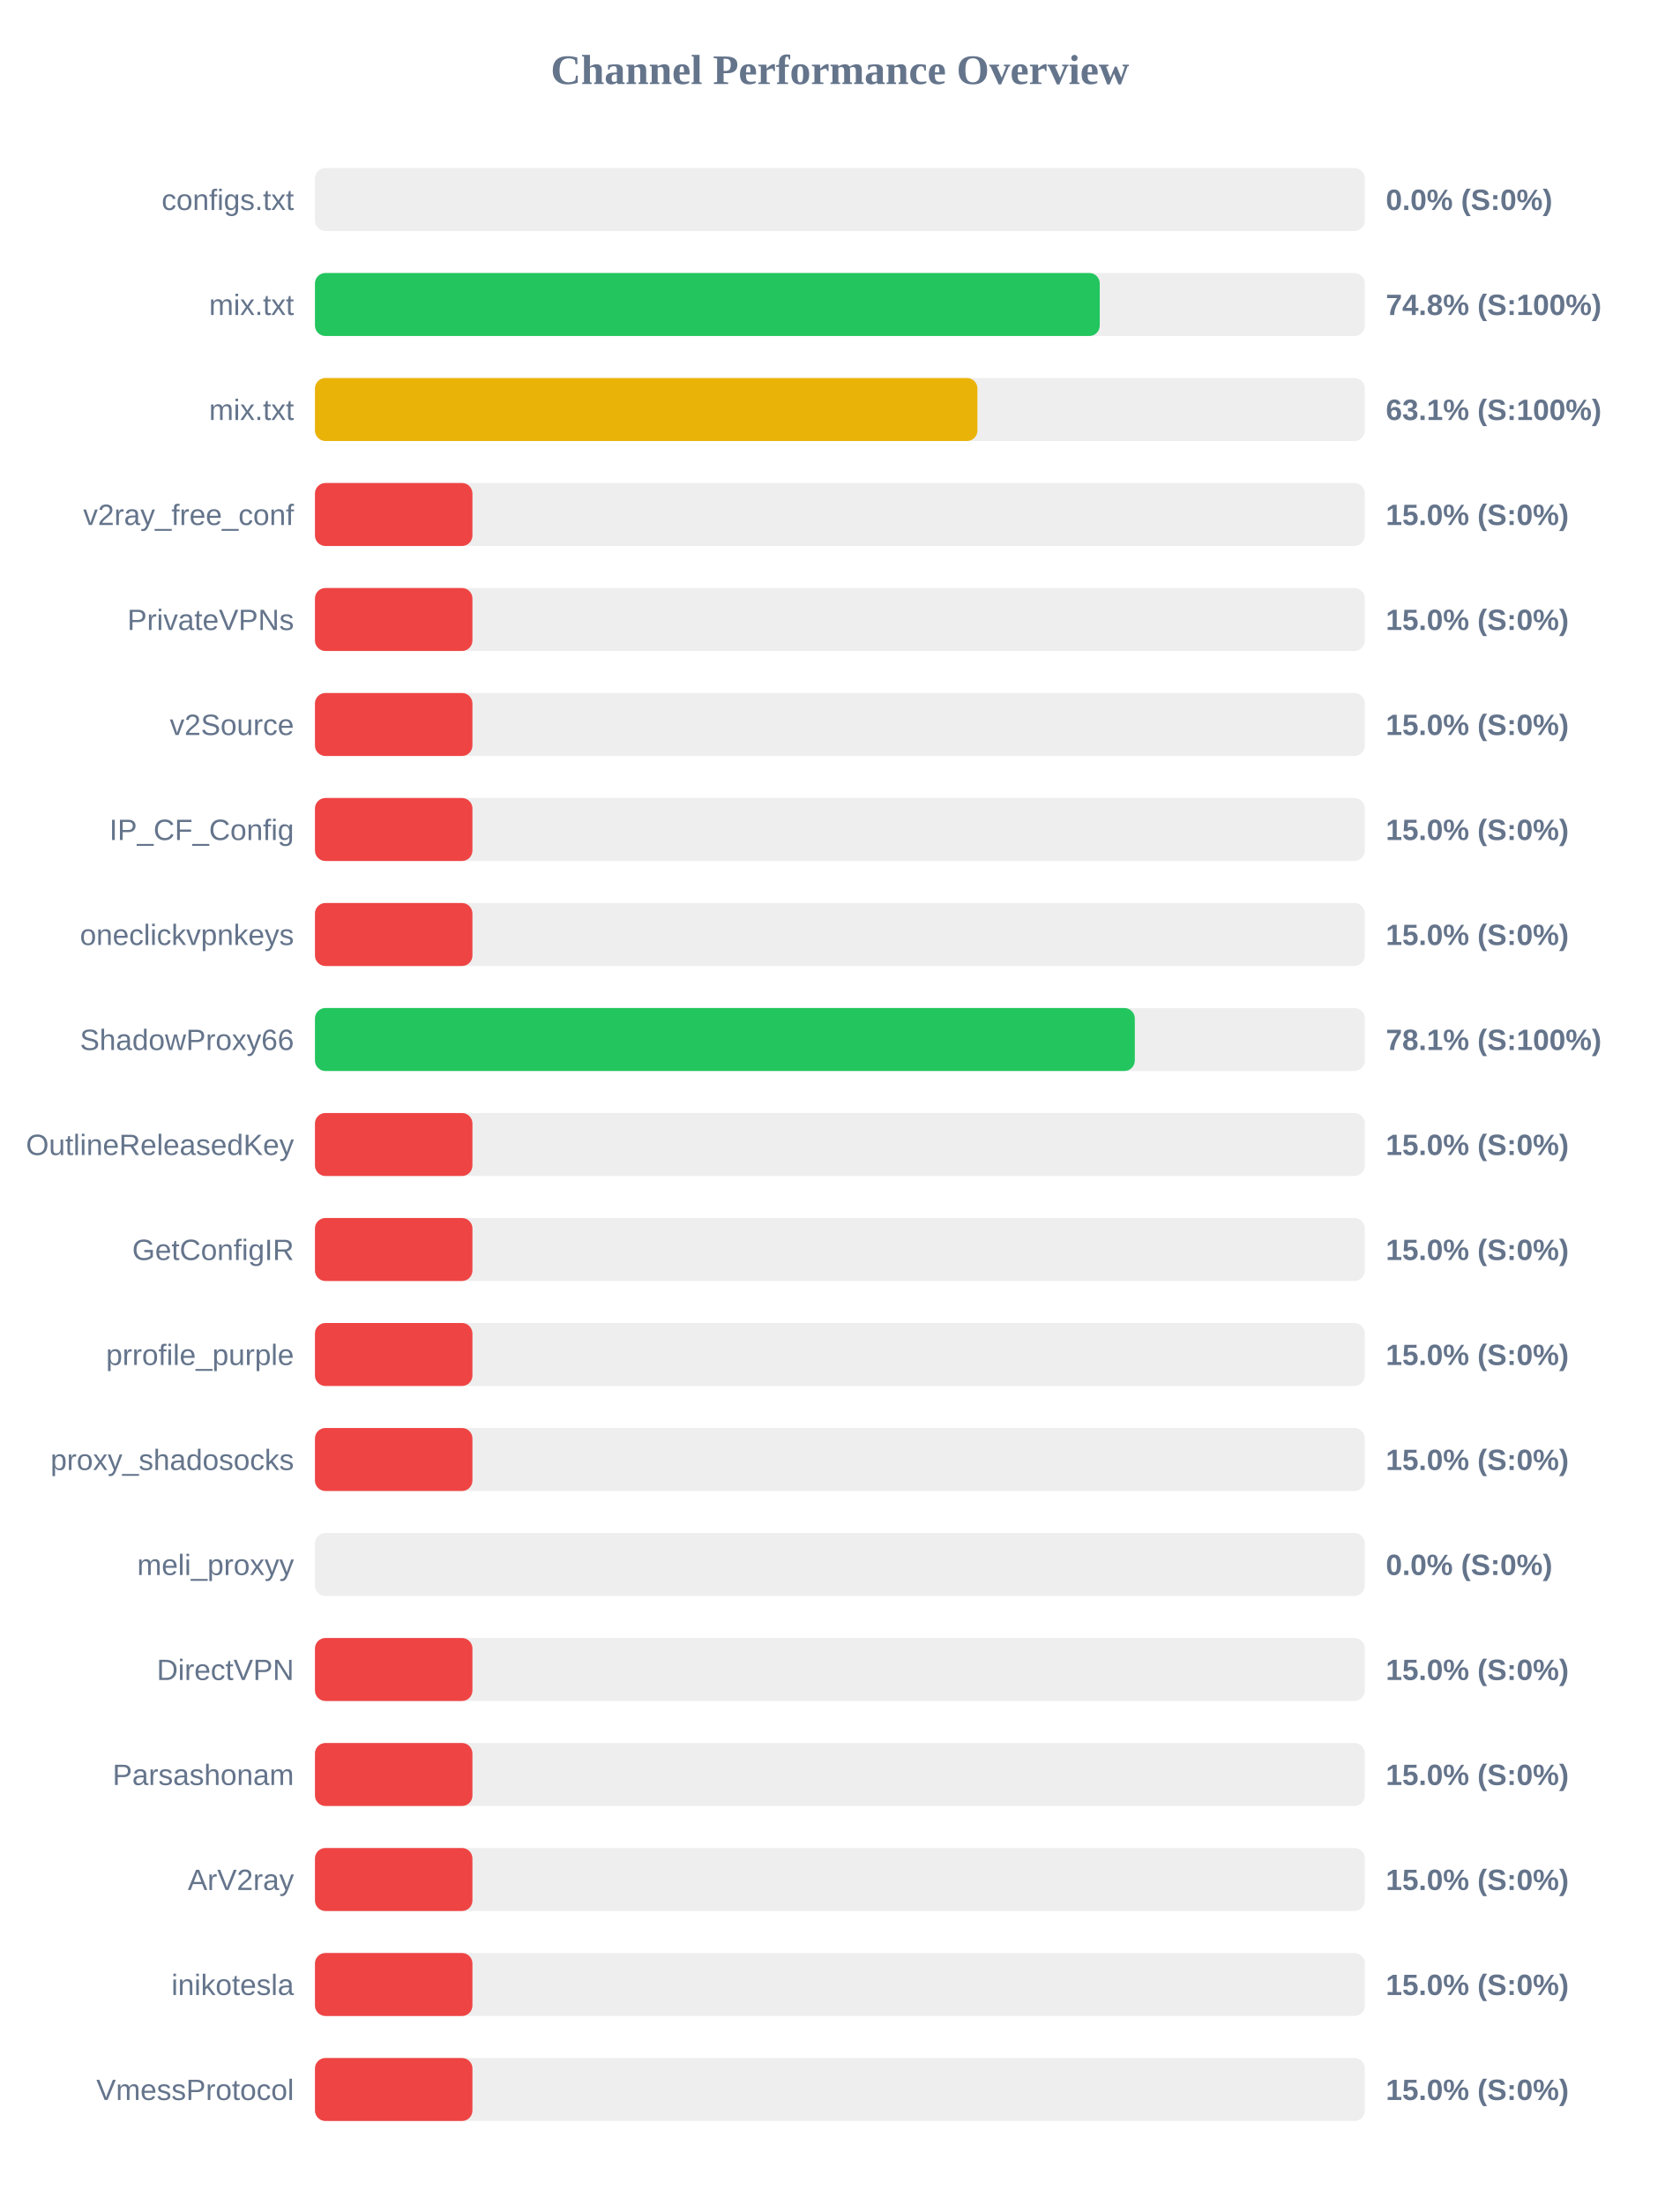
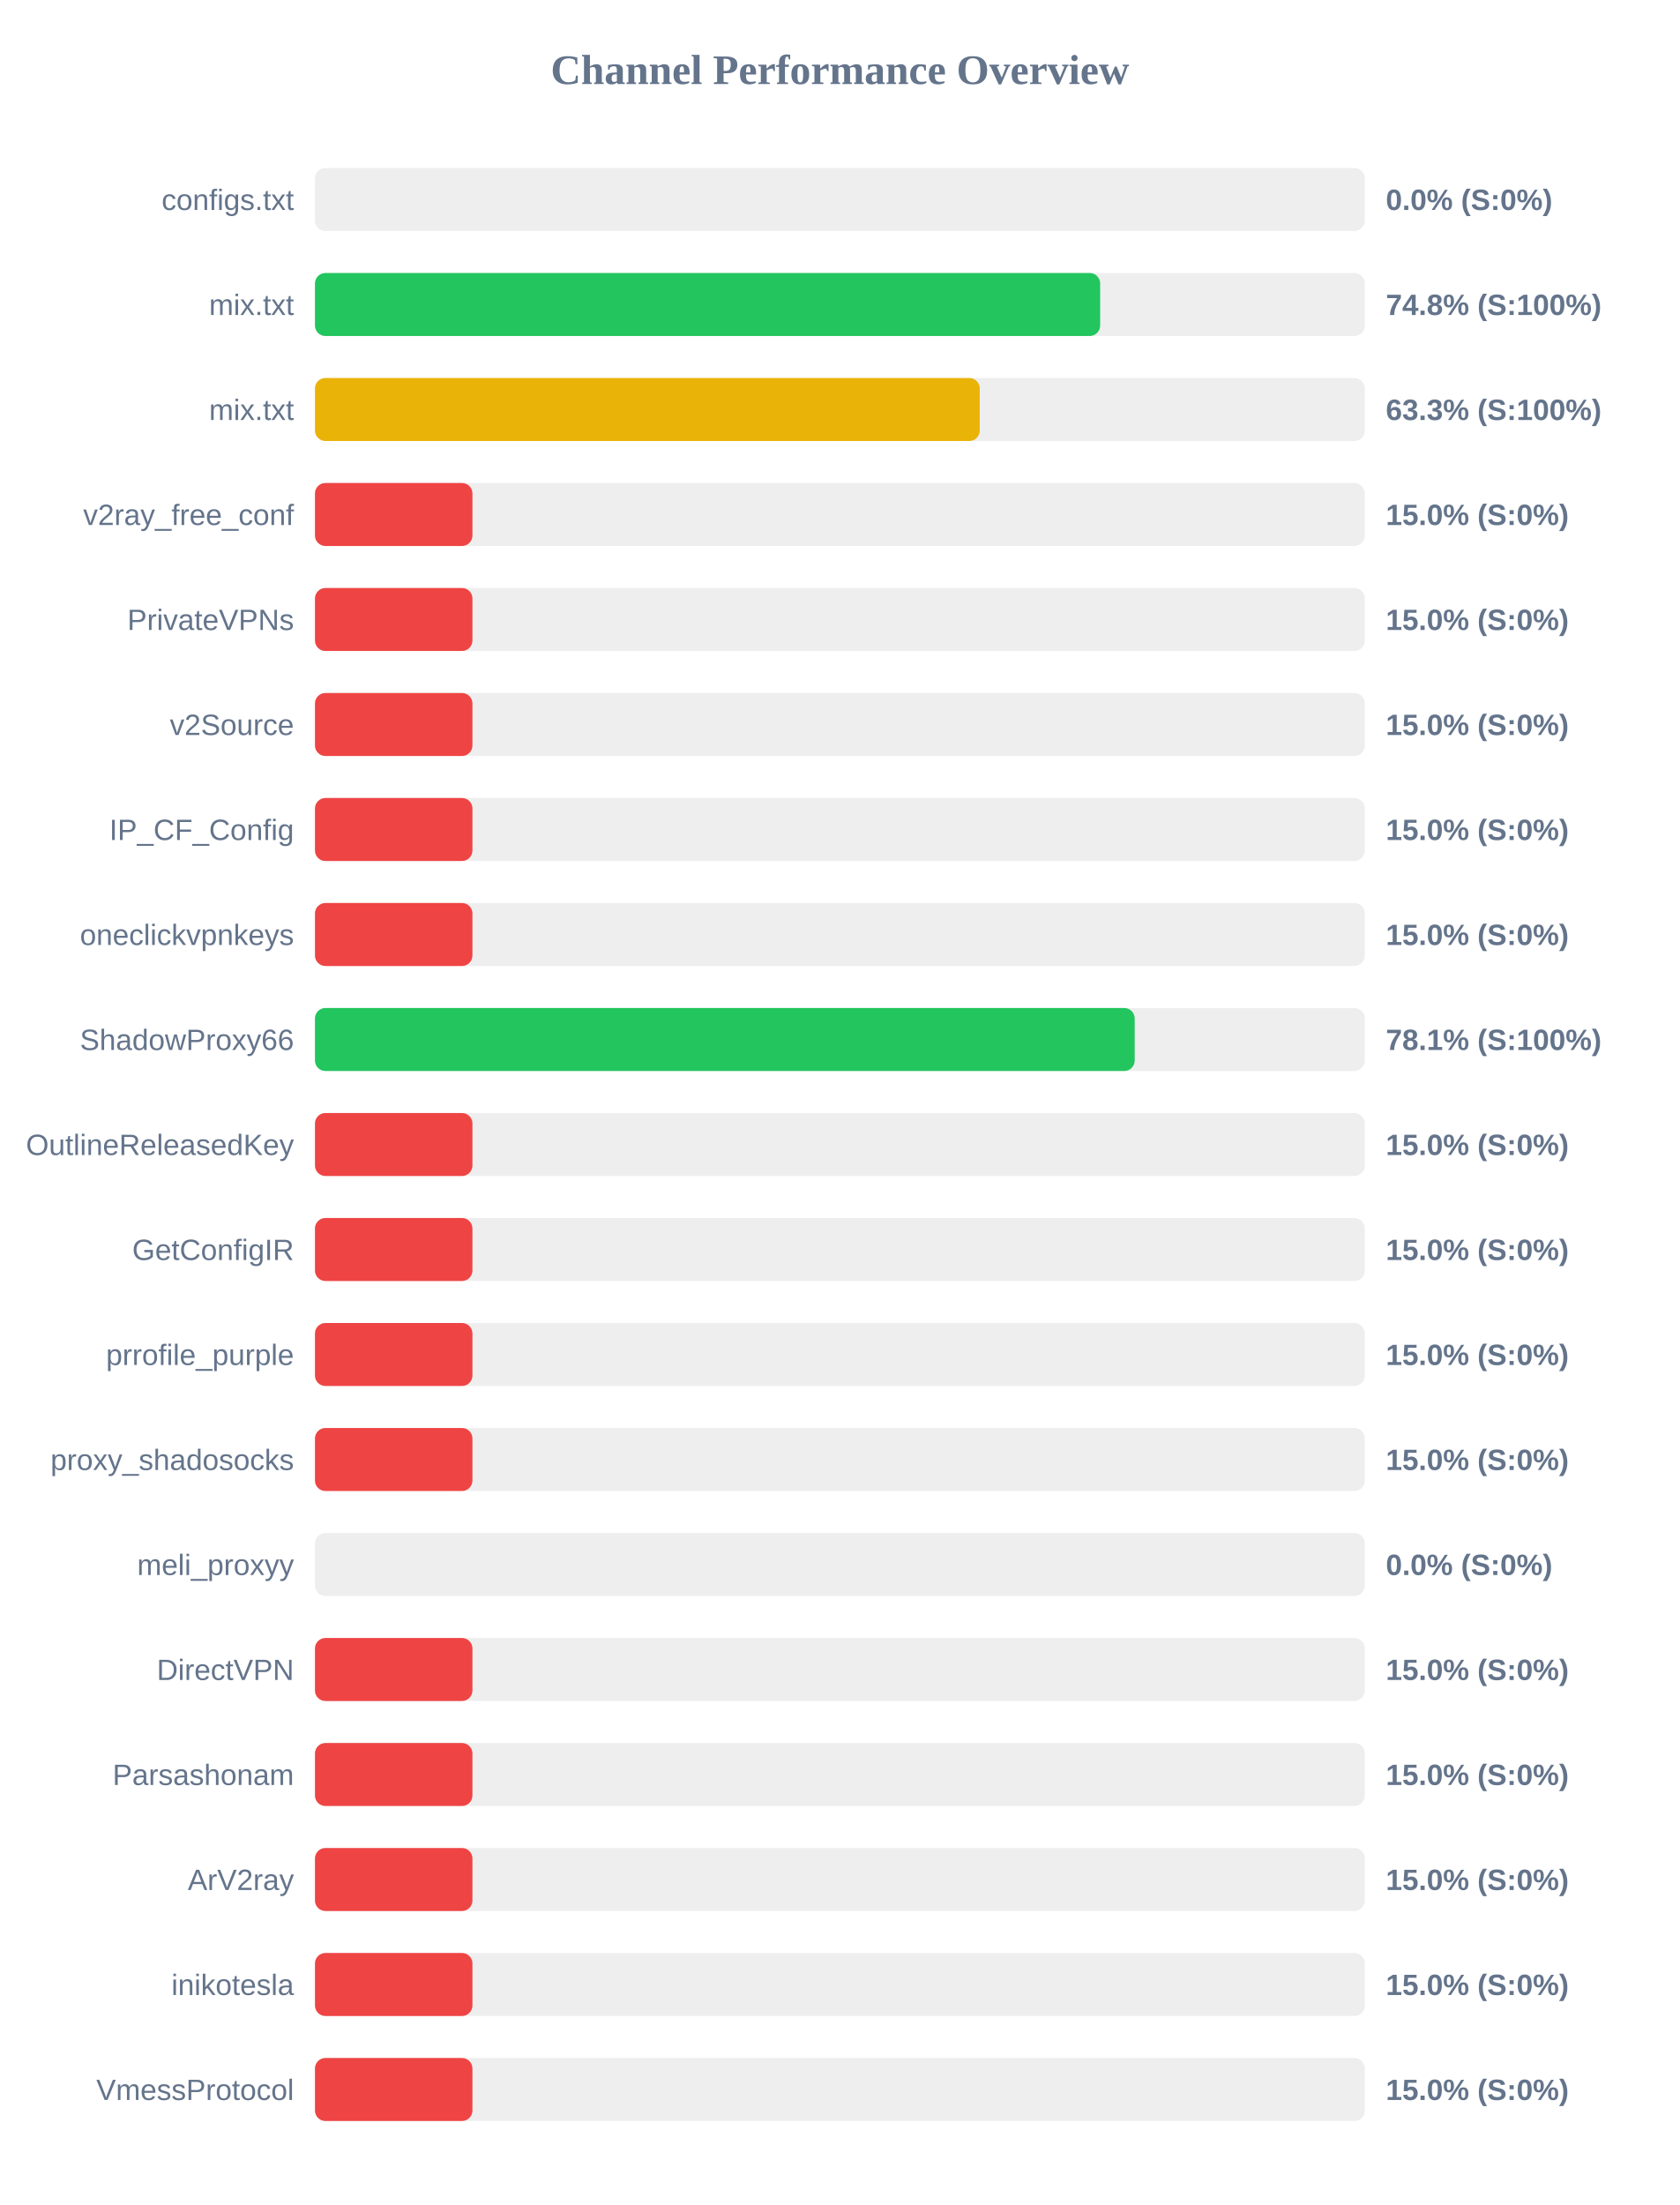
<svg xmlns="http://www.w3.org/2000/svg" width="800" height="1050" version="1.1">
  <style>
        .row { font: 14px Arial; fill: #64748b; }
        .score { font: bold 14px Arial; fill: #64748b; }
    </style>
  <text x="400" y="40" text-anchor="middle" font-size="20px" font-weight="bold" fill="#64748b">Channel Performance Overview</text>
  <rect x="150" y="80" width="500" height="30" fill="#eee" rx="5" />
  <rect x="150" y="80" width="0.0" height="30" fill="#ef4444" rx="5" />
  <text x="140" y="100" text-anchor="end" class="row">configs.txt</text>
  <text x="660" y="100" text-anchor="start" class="score">0.0% (S:0%)</text>
  <rect x="150" y="130" width="500" height="30" fill="#eee" rx="5" />
-   <rect x="150" y="130" width="373.75" height="30" fill="#22c55e" rx="5" />
+   <rect x="150" y="130" width="373.95" height="30" fill="#22c55e" rx="5" />
  <text x="140" y="150" text-anchor="end" class="row">mix.txt</text>
  <text x="660" y="150" text-anchor="start" class="score">74.8% (S:100%)</text>
  <rect x="150" y="180" width="500" height="30" fill="#eee" rx="5" />
-   <rect x="150" y="180" width="315.5" height="30" fill="#eab308" rx="5" />
+   <rect x="150" y="180" width="316.6" height="30" fill="#eab308" rx="5" />
  <text x="140" y="200" text-anchor="end" class="row">mix.txt</text>
-   <text x="660" y="200" text-anchor="start" class="score">63.1% (S:100%)</text>
+   <text x="660" y="200" text-anchor="start" class="score">63.3% (S:100%)</text>
  <rect x="150" y="230" width="500" height="30" fill="#eee" rx="5" />
  <rect x="150" y="230" width="75.0" height="30" fill="#ef4444" rx="5" />
  <text x="140" y="250" text-anchor="end" class="row">v2ray_free_conf</text>
  <text x="660" y="250" text-anchor="start" class="score">15.0% (S:0%)</text>
  <rect x="150" y="280" width="500" height="30" fill="#eee" rx="5" />
  <rect x="150" y="280" width="75.0" height="30" fill="#ef4444" rx="5" />
  <text x="140" y="300" text-anchor="end" class="row">PrivateVPNs</text>
  <text x="660" y="300" text-anchor="start" class="score">15.0% (S:0%)</text>
  <rect x="150" y="330" width="500" height="30" fill="#eee" rx="5" />
  <rect x="150" y="330" width="75.0" height="30" fill="#ef4444" rx="5" />
  <text x="140" y="350" text-anchor="end" class="row">v2Source</text>
  <text x="660" y="350" text-anchor="start" class="score">15.0% (S:0%)</text>
  <rect x="150" y="380" width="500" height="30" fill="#eee" rx="5" />
  <rect x="150" y="380" width="75.0" height="30" fill="#ef4444" rx="5" />
  <text x="140" y="400" text-anchor="end" class="row">IP_CF_Config</text>
  <text x="660" y="400" text-anchor="start" class="score">15.0% (S:0%)</text>
  <rect x="150" y="430" width="500" height="30" fill="#eee" rx="5" />
  <rect x="150" y="430" width="75.0" height="30" fill="#ef4444" rx="5" />
  <text x="140" y="450" text-anchor="end" class="row">oneclickvpnkeys</text>
  <text x="660" y="450" text-anchor="start" class="score">15.0% (S:0%)</text>
  <rect x="150" y="480" width="500" height="30" fill="#eee" rx="5" />
-   <rect x="150" y="480" width="390.45" height="30" fill="#22c55e" rx="5" />
+   <rect x="150" y="480" width="390.4" height="30" fill="#22c55e" rx="5" />
  <text x="140" y="500" text-anchor="end" class="row">ShadowProxy66</text>
  <text x="660" y="500" text-anchor="start" class="score">78.1% (S:100%)</text>
  <rect x="150" y="530" width="500" height="30" fill="#eee" rx="5" />
  <rect x="150" y="530" width="75.0" height="30" fill="#ef4444" rx="5" />
  <text x="140" y="550" text-anchor="end" class="row">OutlineReleasedKey</text>
  <text x="660" y="550" text-anchor="start" class="score">15.0% (S:0%)</text>
  <rect x="150" y="580" width="500" height="30" fill="#eee" rx="5" />
  <rect x="150" y="580" width="75.0" height="30" fill="#ef4444" rx="5" />
  <text x="140" y="600" text-anchor="end" class="row">GetConfigIR</text>
  <text x="660" y="600" text-anchor="start" class="score">15.0% (S:0%)</text>
  <rect x="150" y="630" width="500" height="30" fill="#eee" rx="5" />
  <rect x="150" y="630" width="75.0" height="30" fill="#ef4444" rx="5" />
  <text x="140" y="650" text-anchor="end" class="row">prrofile_purple</text>
  <text x="660" y="650" text-anchor="start" class="score">15.0% (S:0%)</text>
  <rect x="150" y="680" width="500" height="30" fill="#eee" rx="5" />
  <rect x="150" y="680" width="75.0" height="30" fill="#ef4444" rx="5" />
  <text x="140" y="700" text-anchor="end" class="row">proxy_shadosocks</text>
  <text x="660" y="700" text-anchor="start" class="score">15.0% (S:0%)</text>
  <rect x="150" y="730" width="500" height="30" fill="#eee" rx="5" />
  <rect x="150" y="730" width="0.0" height="30" fill="#ef4444" rx="5" />
  <text x="140" y="750" text-anchor="end" class="row">meli_proxyy</text>
  <text x="660" y="750" text-anchor="start" class="score">0.0% (S:0%)</text>
  <rect x="150" y="780" width="500" height="30" fill="#eee" rx="5" />
  <rect x="150" y="780" width="75.0" height="30" fill="#ef4444" rx="5" />
  <text x="140" y="800" text-anchor="end" class="row">DirectVPN</text>
  <text x="660" y="800" text-anchor="start" class="score">15.0% (S:0%)</text>
  <rect x="150" y="830" width="500" height="30" fill="#eee" rx="5" />
  <rect x="150" y="830" width="75.0" height="30" fill="#ef4444" rx="5" />
  <text x="140" y="850" text-anchor="end" class="row">Parsashonam</text>
  <text x="660" y="850" text-anchor="start" class="score">15.0% (S:0%)</text>
  <rect x="150" y="880" width="500" height="30" fill="#eee" rx="5" />
  <rect x="150" y="880" width="75.0" height="30" fill="#ef4444" rx="5" />
  <text x="140" y="900" text-anchor="end" class="row">ArV2ray</text>
  <text x="660" y="900" text-anchor="start" class="score">15.0% (S:0%)</text>
  <rect x="150" y="930" width="500" height="30" fill="#eee" rx="5" />
  <rect x="150" y="930" width="75.0" height="30" fill="#ef4444" rx="5" />
  <text x="140" y="950" text-anchor="end" class="row">inikotesla</text>
  <text x="660" y="950" text-anchor="start" class="score">15.0% (S:0%)</text>
  <rect x="150" y="980" width="500" height="30" fill="#eee" rx="5" />
  <rect x="150" y="980" width="75.0" height="30" fill="#ef4444" rx="5" />
  <text x="140" y="1000" text-anchor="end" class="row">VmessProtocol</text>
  <text x="660" y="1000" text-anchor="start" class="score">15.0% (S:0%)</text>
</svg>
